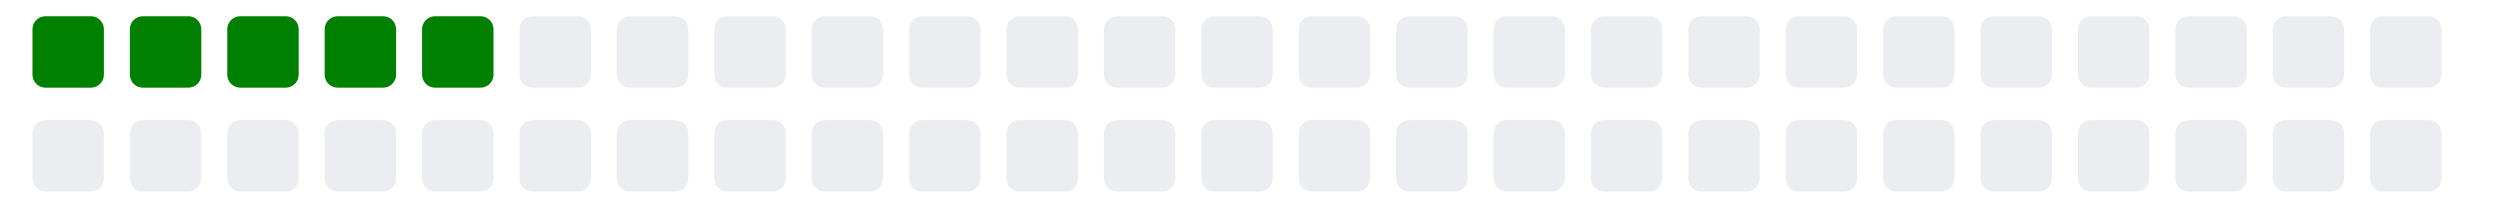
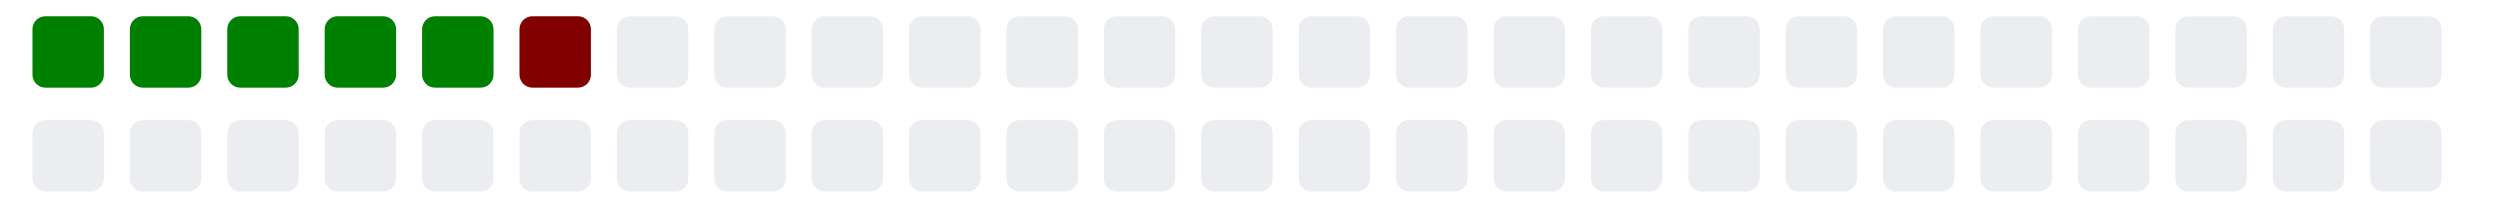
<svg xmlns="http://www.w3.org/2000/svg" viewBox="0 0 385 11" width="385" height="32">
  <g>
    <rect class="day" x="5" y="-8" width="11" height="11" fill="#008000" rx="2" ry="2" />
    <rect class="day" x="5" y="8" width="11" height="11" fill="#ebedf0" rx="2" ry="2" />
    <rect class="day" x="20" y="-8" width="11" height="11" fill="#008000" rx="2" ry="2" />
    <rect class="day" x="20" y="8" width="11" height="11" fill="#ebedf0" rx="2" ry="2" />
    <rect class="day" x="35" y="-8" width="11" height="11" fill="#008000" rx="2" ry="2" />
    <rect class="day" x="35" y="8" width="11" height="11" fill="#ebedf0" rx="2" ry="2" />
    <rect class="day" x="50" y="-8" width="11" height="11" fill="#008000" rx="2" ry="2" />
    <rect class="day" x="50" y="8" width="11" height="11" fill="#ebedf0" rx="2" ry="2" />
    <rect class="day" x="65" y="-8" width="11" height="11" fill="#008000" rx="2" ry="2" />
    <rect class="day" x="65" y="8" width="11" height="11" fill="#ebedf0" rx="2" ry="2" />
-     <rect class="day" x="80" y="-8" width="11" height="11" fill="#ebedf0" rx="2" ry="2" />
+     <rect class="day" x="80" y="-8" width="11" height="11" fill="#800000" rx="2" ry="2" />
    <rect class="day" x="80" y="8" width="11" height="11" fill="#ebedf0" rx="2" ry="2" />
    <rect class="day" x="95" y="-8" width="11" height="11" fill="#ebedf0" rx="2" ry="2" />
    <rect class="day" x="95" y="8" width="11" height="11" fill="#ebedf0" rx="2" ry="2" />
    <rect class="day" x="110" y="-8" width="11" height="11" fill="#ebedf0" rx="2" ry="2" />
    <rect class="day" x="110" y="8" width="11" height="11" fill="#ebedf0" rx="2" ry="2" />
    <rect class="day" x="125" y="-8" width="11" height="11" fill="#ebedf0" rx="2" ry="2" />
    <rect class="day" x="125" y="8" width="11" height="11" fill="#ebedf0" rx="2" ry="2" />
    <rect class="day" x="140" y="-8" width="11" height="11" fill="#ebedf0" rx="2" ry="2" />
    <rect class="day" x="140" y="8" width="11" height="11" fill="#ebedf0" rx="2" ry="2" />
    <rect class="day" x="155" y="-8" width="11" height="11" fill="#ebedf0" rx="2" ry="2" />
    <rect class="day" x="155" y="8" width="11" height="11" fill="#ebedf0" rx="2" ry="2" />
    <rect class="day" x="170" y="-8" width="11" height="11" fill="#ebedf0" rx="2" ry="2" />
    <rect class="day" x="170" y="8" width="11" height="11" fill="#ebedf0" rx="2" ry="2" />
    <rect class="day" x="185" y="-8" width="11" height="11" fill="#ebedf0" rx="2" ry="2" />
    <rect class="day" x="185" y="8" width="11" height="11" fill="#ebedf0" rx="2" ry="2" />
    <rect class="day" x="200" y="-8" width="11" height="11" fill="#ebedf0" rx="2" ry="2" />
    <rect class="day" x="200" y="8" width="11" height="11" fill="#ebedf0" rx="2" ry="2" />
    <rect class="day" x="215" y="-8" width="11" height="11" fill="#ebedf0" rx="2" ry="2" />
    <rect class="day" x="215" y="8" width="11" height="11" fill="#ebedf0" rx="2" ry="2" />
    <rect class="day" x="230" y="-8" width="11" height="11" fill="#ebedf0" rx="2" ry="2" />
    <rect class="day" x="230" y="8" width="11" height="11" fill="#ebedf0" rx="2" ry="2" />
    <rect class="day" x="245" y="-8" width="11" height="11" fill="#ebedf0" rx="2" ry="2" />
    <rect class="day" x="245" y="8" width="11" height="11" fill="#ebedf0" rx="2" ry="2" />
    <rect class="day" x="260" y="-8" width="11" height="11" fill="#ebedf0" rx="2" ry="2" />
    <rect class="day" x="260" y="8" width="11" height="11" fill="#ebedf0" rx="2" ry="2" />
    <rect class="day" x="275" y="-8" width="11" height="11" fill="#ebedf0" rx="2" ry="2" />
    <rect class="day" x="275" y="8" width="11" height="11" fill="#ebedf0" rx="2" ry="2" />
    <rect class="day" x="290" y="-8" width="11" height="11" fill="#ebedf0" rx="2" ry="2" />
    <rect class="day" x="290" y="8" width="11" height="11" fill="#ebedf0" rx="2" ry="2" />
    <rect class="day" x="305" y="-8" width="11" height="11" fill="#ebedf0" rx="2" ry="2" />
    <rect class="day" x="305" y="8" width="11" height="11" fill="#ebedf0" rx="2" ry="2" />
    <rect class="day" x="320" y="-8" width="11" height="11" fill="#ebedf0" rx="2" ry="2" />
    <rect class="day" x="320" y="8" width="11" height="11" fill="#ebedf0" rx="2" ry="2" />
    <rect class="day" x="335" y="-8" width="11" height="11" fill="#ebedf0" rx="2" ry="2" />
    <rect class="day" x="335" y="8" width="11" height="11" fill="#ebedf0" rx="2" ry="2" />
    <rect class="day" x="350" y="-8" width="11" height="11" fill="#ebedf0" rx="2" ry="2" />
    <rect class="day" x="350" y="8" width="11" height="11" fill="#ebedf0" rx="2" ry="2" />
    <rect class="day" x="365" y="-8" width="11" height="11" fill="#ebedf0" rx="2" ry="2" />
    <rect class="day" x="365" y="8" width="11" height="11" fill="#ebedf0" rx="2" ry="2" />
  </g>
</svg>
